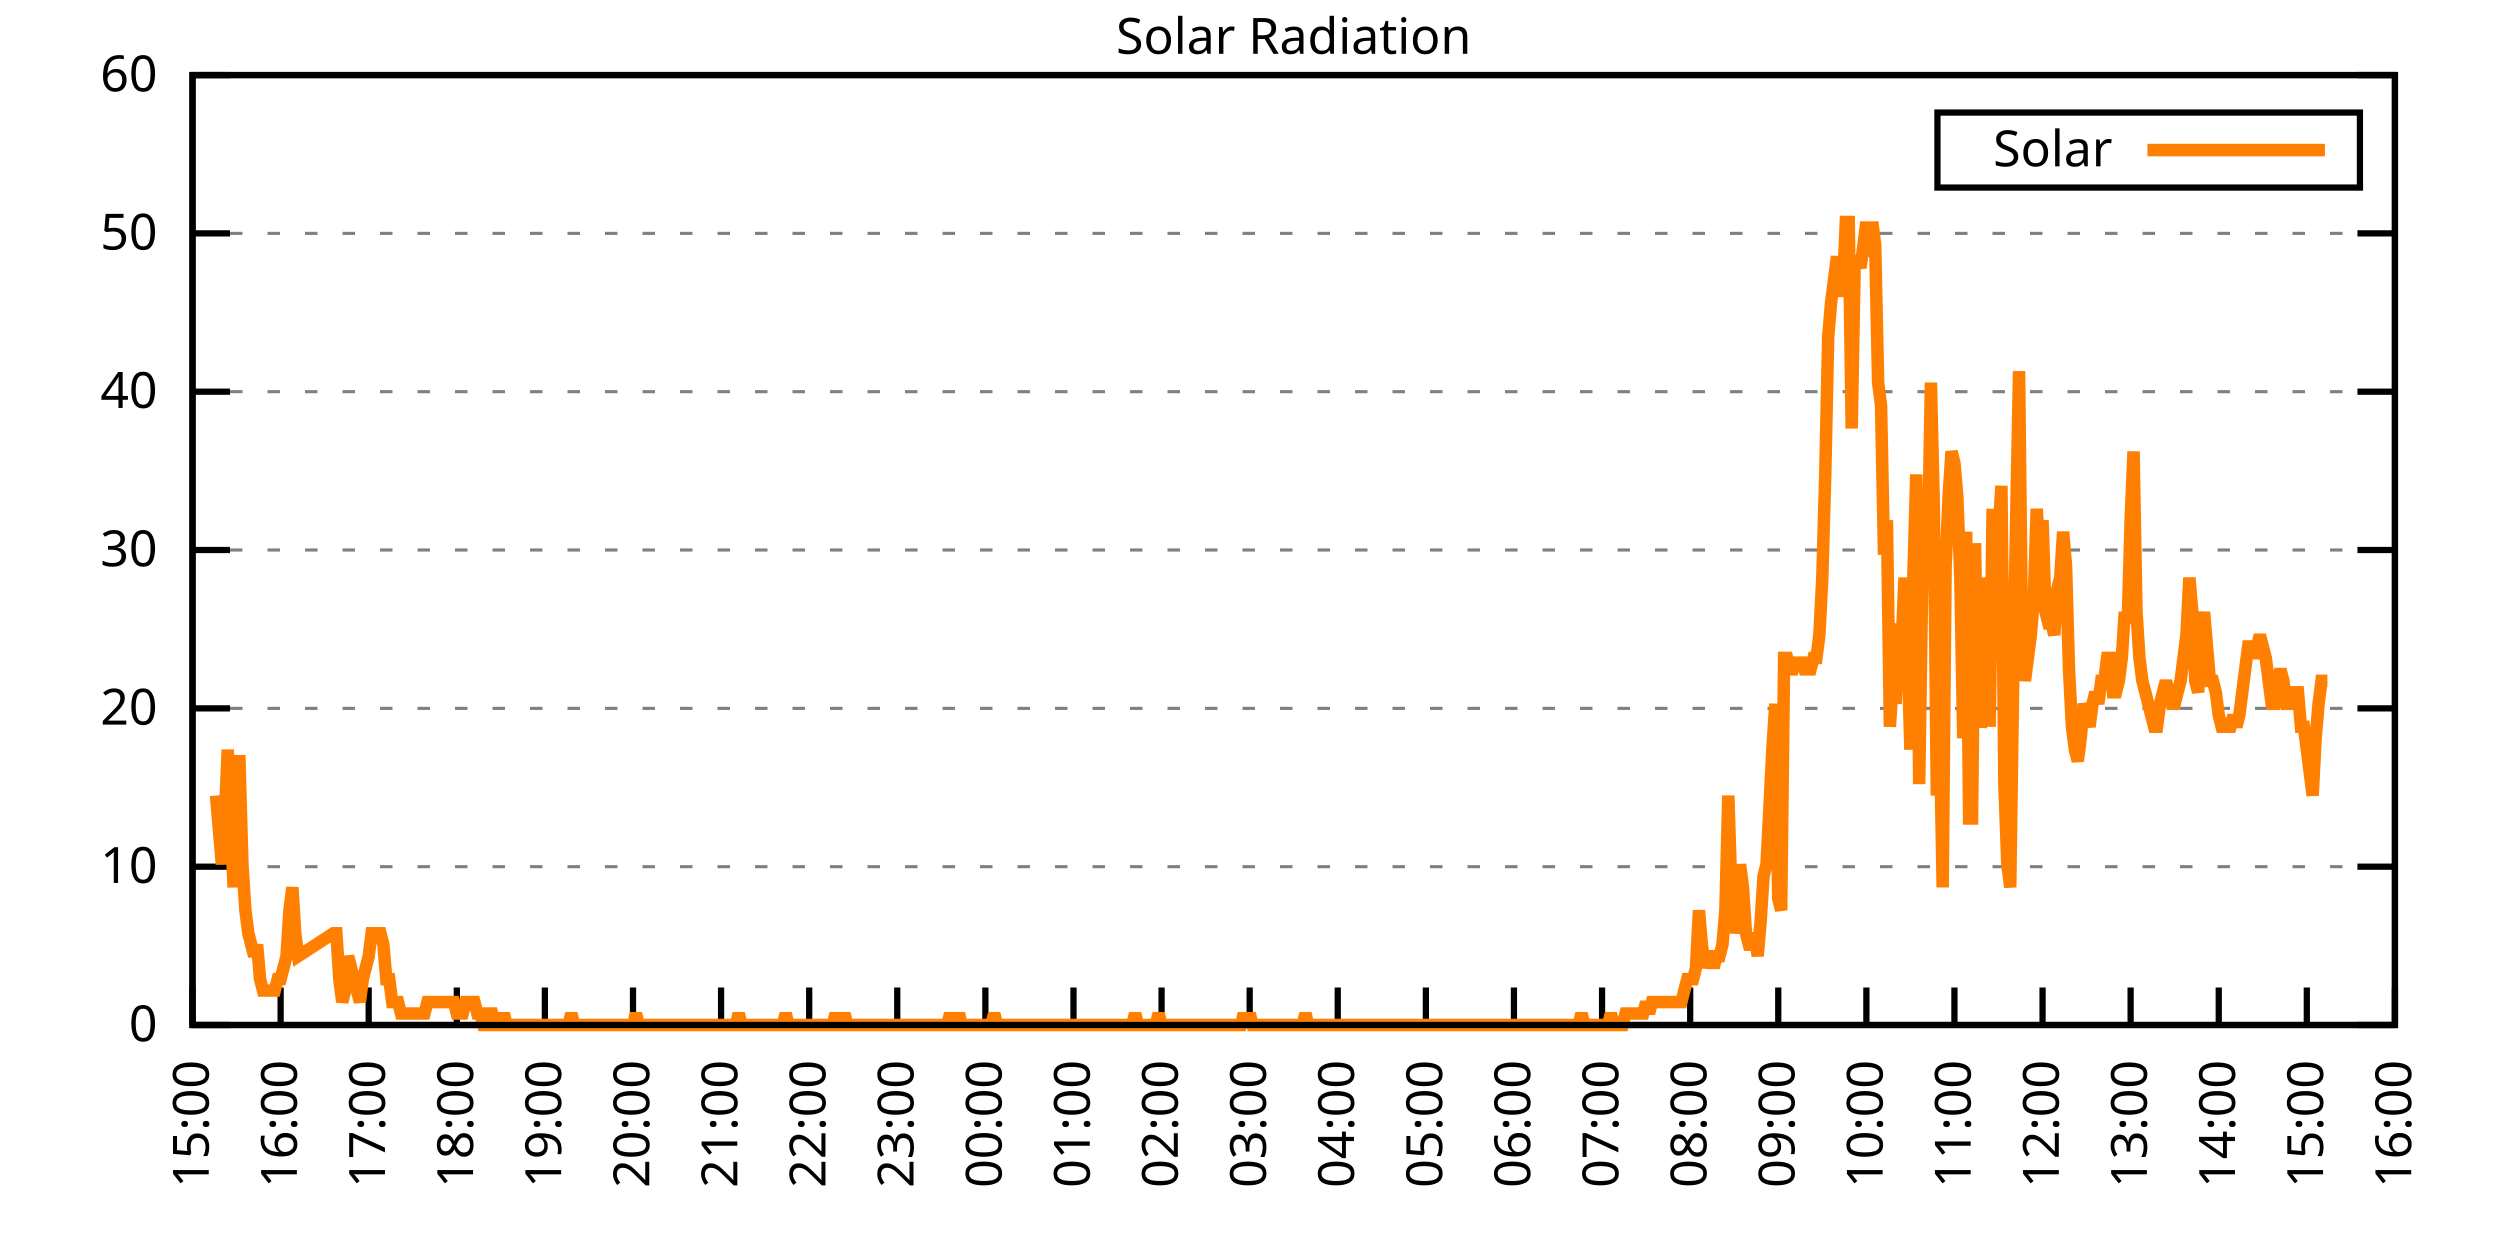
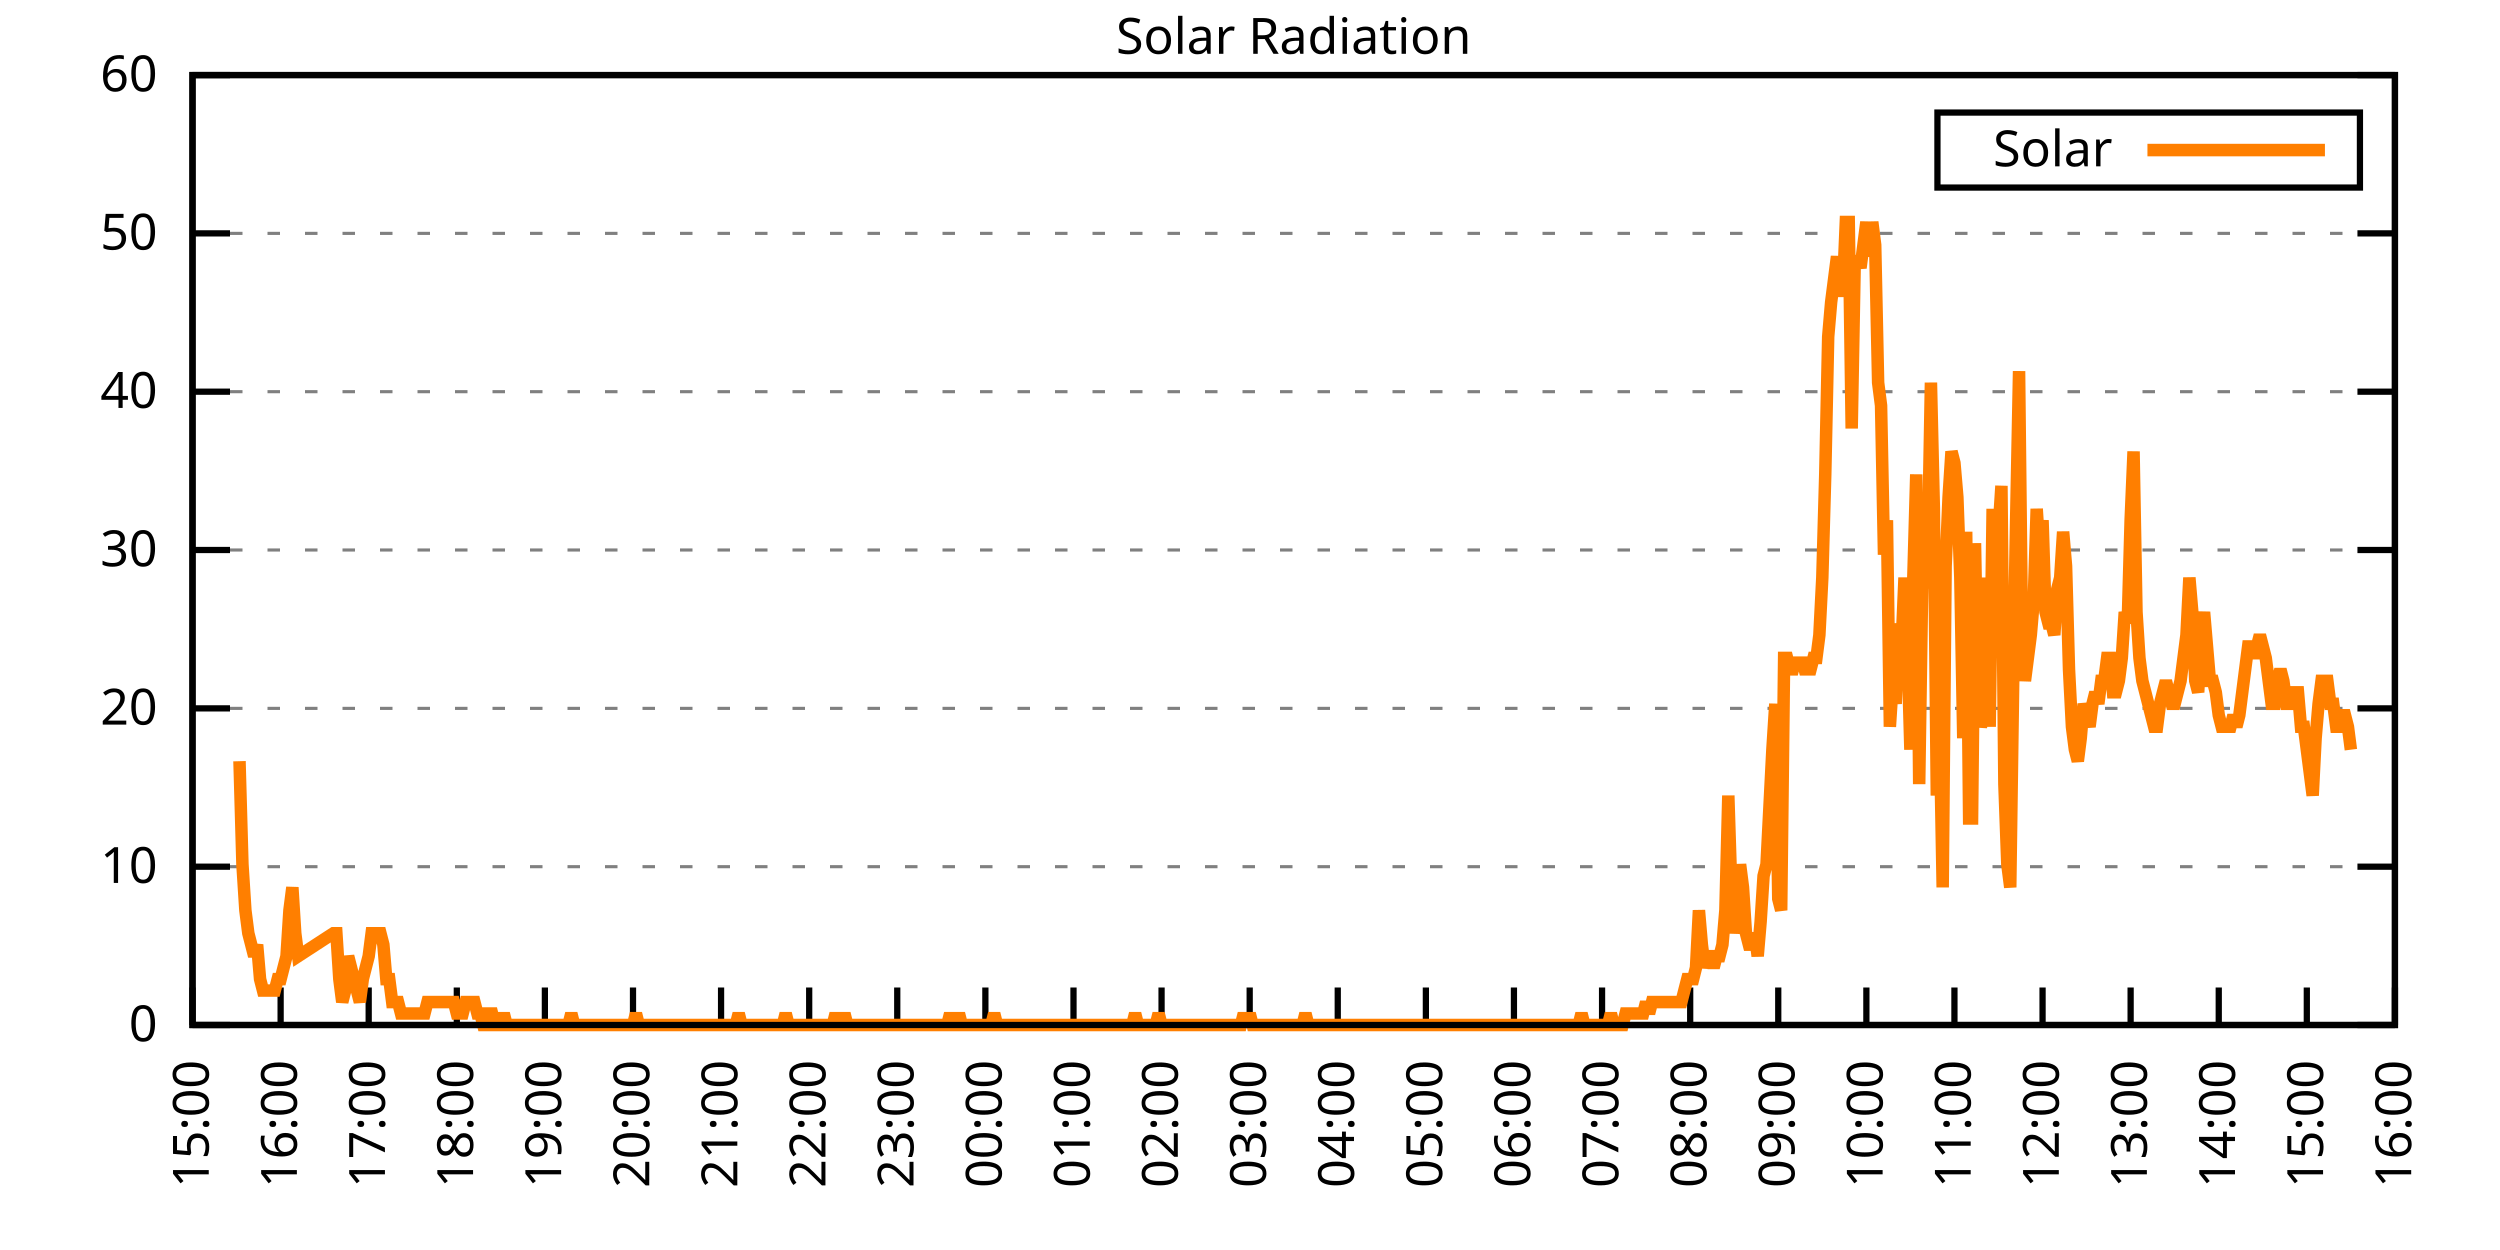
<svg xmlns="http://www.w3.org/2000/svg" xmlns:xlink="http://www.w3.org/1999/xlink" width="400" height="200" viewBox="0 0 400 200">
  <g id="gnuplot_canvas">
    <rect x="0" y="0" width="400" height="200" fill="none" />
    <defs>
      <circle id="gpDot" r="0.5" stroke-width="0.5" stroke="currentColor" />
      <path id="gpPt0" stroke-width="0.333" stroke="currentColor" d="M-1,0 h2 M0,-1 v2" />
      <path id="gpPt1" stroke-width="0.333" stroke="currentColor" d="M-1,-1 L1,1 M1,-1 L-1,1" />
      <path id="gpPt2" stroke-width="0.333" stroke="currentColor" d="M-1,0 L1,0 M0,-1 L0,1 M-1,-1 L1,1 M-1,1 L1,-1" />
      <rect id="gpPt3" stroke-width="0.333" stroke="currentColor" x="-1" y="-1" width="2" height="2" />
      <rect id="gpPt4" stroke-width="0.333" stroke="currentColor" fill="currentColor" x="-1" y="-1" width="2" height="2" />
      <circle id="gpPt5" stroke-width="0.333" stroke="currentColor" cx="0" cy="0" r="1" />
      <use xlink:href="#gpPt5" id="gpPt6" fill="currentColor" stroke="none" />
      <path id="gpPt7" stroke-width="0.333" stroke="currentColor" d="M0,-1.33 L-1.33,0.67 L1.33,0.67 z" />
      <use xlink:href="#gpPt7" id="gpPt8" fill="currentColor" stroke="none" />
      <use xlink:href="#gpPt7" id="gpPt9" stroke="currentColor" transform="rotate(180)" />
      <use xlink:href="#gpPt9" id="gpPt10" fill="currentColor" stroke="none" />
      <use xlink:href="#gpPt3" id="gpPt11" stroke="currentColor" transform="rotate(45)" />
      <use xlink:href="#gpPt11" id="gpPt12" fill="currentColor" stroke="none" />
      <path id="gpPt13" stroke-width="0.333" stroke="currentColor" d="M0,1.330 L1.265,0.411 L0.782,-1.067 L-0.782,-1.076 L-1.265,0.411 z" />
      <use xlink:href="#gpPt13" id="gpPt14" fill="currentColor" stroke="none" />
      <filter id="textbox" filterUnits="objectBoundingBox" x="0" y="0" height="1" width="1">
        <feFlood flood-color="white" flood-opacity="1" result="bgnd" />
        <feComposite in="SourceGraphic" in2="bgnd" operator="atop" />
      </filter>
      <filter id="greybox" filterUnits="objectBoundingBox" x="0" y="0" height="1" width="1">
        <feFlood flood-color="lightgrey" flood-opacity="1" result="grey" />
        <feComposite in="SourceGraphic" in2="grey" operator="atop" />
      </filter>
    </defs>
    <g fill="none" color="white" stroke="currentColor" stroke-width="1.00" stroke-linecap="butt" stroke-linejoin="miter">
</g>
    <g fill="none" color="black" stroke="currentColor" stroke-width="1.00" stroke-linecap="butt" stroke-linejoin="miter">
      <g stroke="none" shape-rendering="crispEdges">
        <polygon fill="rgb(255, 255, 255)" points="30.80,164.00 383.18,164.00 383.18,12.02 30.80,12.02 " />
      </g>
    </g>
    <g fill="none" color="black" stroke="currentColor" stroke-width="1.00" stroke-linecap="butt" stroke-linejoin="miter">
</g>
    <g fill="none" color="black" stroke="black" stroke-width="0.50" stroke-linecap="butt" stroke-linejoin="miter">
</g>
    <g fill="none" color="gray" stroke="currentColor" stroke-width="0.50" stroke-linecap="butt" stroke-linejoin="miter">
      <path stroke="gray" stroke-dasharray="2,4" class="gridline" d="M30.80,164.00 L383.19,164.00  " />
    </g>
    <g fill="none" color="gray" stroke="gray" stroke-width="1.00" stroke-linecap="butt" stroke-linejoin="miter">
</g>
    <g fill="none" color="black" stroke="currentColor" stroke-width="1.00" stroke-linecap="butt" stroke-linejoin="miter">
      <path stroke="black" d="M30.80,164.00 L36.80,164.00 M383.19,164.00 L377.19,164.00  " />
      <g transform="translate(25.20,166.60)" stroke="none" fill="black" font-family="Sans" font-size="8.00" text-anchor="end">
        <text>
          <tspan font-family="Sans"> 0</tspan>
        </text>
      </g>
    </g>
    <g fill="none" color="black" stroke="currentColor" stroke-width="1.00" stroke-linecap="butt" stroke-linejoin="miter">
</g>
    <g fill="none" color="black" stroke="black" stroke-width="0.50" stroke-linecap="butt" stroke-linejoin="miter">
</g>
    <g fill="none" color="gray" stroke="currentColor" stroke-width="0.50" stroke-linecap="butt" stroke-linejoin="miter">
      <path stroke="gray" stroke-dasharray="2,4" class="gridline" d="M30.80,138.67 L383.19,138.67  " />
    </g>
    <g fill="none" color="gray" stroke="gray" stroke-width="1.00" stroke-linecap="butt" stroke-linejoin="miter">
</g>
    <g fill="none" color="black" stroke="currentColor" stroke-width="1.00" stroke-linecap="butt" stroke-linejoin="miter">
      <path stroke="black" d="M30.80,138.67 L36.80,138.67 M383.19,138.67 L377.19,138.67  " />
      <g transform="translate(25.20,141.27)" stroke="none" fill="black" font-family="Sans" font-size="8.00" text-anchor="end">
        <text>
          <tspan font-family="Sans"> 10</tspan>
        </text>
      </g>
    </g>
    <g fill="none" color="black" stroke="currentColor" stroke-width="1.00" stroke-linecap="butt" stroke-linejoin="miter">
</g>
    <g fill="none" color="black" stroke="black" stroke-width="0.50" stroke-linecap="butt" stroke-linejoin="miter">
</g>
    <g fill="none" color="gray" stroke="currentColor" stroke-width="0.50" stroke-linecap="butt" stroke-linejoin="miter">
      <path stroke="gray" stroke-dasharray="2,4" class="gridline" d="M30.80,113.34 L383.19,113.34  " />
    </g>
    <g fill="none" color="gray" stroke="gray" stroke-width="1.00" stroke-linecap="butt" stroke-linejoin="miter">
</g>
    <g fill="none" color="black" stroke="currentColor" stroke-width="1.00" stroke-linecap="butt" stroke-linejoin="miter">
      <path stroke="black" d="M30.80,113.34 L36.80,113.34 M383.19,113.34 L377.19,113.34  " />
      <g transform="translate(25.20,115.94)" stroke="none" fill="black" font-family="Sans" font-size="8.00" text-anchor="end">
        <text>
          <tspan font-family="Sans"> 20</tspan>
        </text>
      </g>
    </g>
    <g fill="none" color="black" stroke="currentColor" stroke-width="1.00" stroke-linecap="butt" stroke-linejoin="miter">
</g>
    <g fill="none" color="black" stroke="black" stroke-width="0.50" stroke-linecap="butt" stroke-linejoin="miter">
</g>
    <g fill="none" color="gray" stroke="currentColor" stroke-width="0.50" stroke-linecap="butt" stroke-linejoin="miter">
      <path stroke="gray" stroke-dasharray="2,4" class="gridline" d="M30.80,88.00 L383.19,88.00  " />
    </g>
    <g fill="none" color="gray" stroke="gray" stroke-width="1.00" stroke-linecap="butt" stroke-linejoin="miter">
</g>
    <g fill="none" color="black" stroke="currentColor" stroke-width="1.00" stroke-linecap="butt" stroke-linejoin="miter">
      <path stroke="black" d="M30.80,88.00 L36.80,88.00 M383.19,88.00 L377.19,88.00  " />
      <g transform="translate(25.20,90.60)" stroke="none" fill="black" font-family="Sans" font-size="8.00" text-anchor="end">
        <text>
          <tspan font-family="Sans"> 30</tspan>
        </text>
      </g>
    </g>
    <g fill="none" color="black" stroke="currentColor" stroke-width="1.00" stroke-linecap="butt" stroke-linejoin="miter">
</g>
    <g fill="none" color="black" stroke="black" stroke-width="0.50" stroke-linecap="butt" stroke-linejoin="miter">
</g>
    <g fill="none" color="gray" stroke="currentColor" stroke-width="0.50" stroke-linecap="butt" stroke-linejoin="miter">
      <path stroke="gray" stroke-dasharray="2,4" class="gridline" d="M30.80,62.67 L383.19,62.67  " />
    </g>
    <g fill="none" color="gray" stroke="gray" stroke-width="1.00" stroke-linecap="butt" stroke-linejoin="miter">
</g>
    <g fill="none" color="black" stroke="currentColor" stroke-width="1.00" stroke-linecap="butt" stroke-linejoin="miter">
      <path stroke="black" d="M30.80,62.67 L36.80,62.67 M383.19,62.67 L377.19,62.67  " />
      <g transform="translate(25.20,65.27)" stroke="none" fill="black" font-family="Sans" font-size="8.00" text-anchor="end">
        <text>
          <tspan font-family="Sans"> 40</tspan>
        </text>
      </g>
    </g>
    <g fill="none" color="black" stroke="currentColor" stroke-width="1.00" stroke-linecap="butt" stroke-linejoin="miter">
</g>
    <g fill="none" color="black" stroke="black" stroke-width="0.50" stroke-linecap="butt" stroke-linejoin="miter">
</g>
    <g fill="none" color="gray" stroke="currentColor" stroke-width="0.50" stroke-linecap="butt" stroke-linejoin="miter">
      <path stroke="gray" stroke-dasharray="2,4" class="gridline" d="M30.80,37.34 L383.19,37.34  " />
    </g>
    <g fill="none" color="gray" stroke="gray" stroke-width="1.00" stroke-linecap="butt" stroke-linejoin="miter">
</g>
    <g fill="none" color="black" stroke="currentColor" stroke-width="1.00" stroke-linecap="butt" stroke-linejoin="miter">
      <path stroke="black" d="M30.80,37.34 L36.80,37.34 M383.19,37.34 L377.19,37.34  " />
      <g transform="translate(25.20,39.94)" stroke="none" fill="black" font-family="Sans" font-size="8.00" text-anchor="end">
        <text>
          <tspan font-family="Sans"> 50</tspan>
        </text>
      </g>
    </g>
    <g fill="none" color="black" stroke="currentColor" stroke-width="1.00" stroke-linecap="butt" stroke-linejoin="miter">
</g>
    <g fill="none" color="black" stroke="black" stroke-width="0.50" stroke-linecap="butt" stroke-linejoin="miter">
</g>
    <g fill="none" color="gray" stroke="currentColor" stroke-width="0.50" stroke-linecap="butt" stroke-linejoin="miter">
      <path stroke="gray" stroke-dasharray="2,4" class="gridline" d="M30.80,12.01 L383.19,12.01  " />
    </g>
    <g fill="none" color="gray" stroke="gray" stroke-width="1.00" stroke-linecap="butt" stroke-linejoin="miter">
</g>
    <g fill="none" color="black" stroke="currentColor" stroke-width="1.00" stroke-linecap="butt" stroke-linejoin="miter">
      <path stroke="black" d="M30.80,12.01 L36.80,12.01 M383.19,12.01 L377.19,12.01  " />
      <g transform="translate(25.20,14.61)" stroke="none" fill="black" font-family="Sans" font-size="8.00" text-anchor="end">
        <text>
          <tspan font-family="Sans"> 60</tspan>
        </text>
      </g>
    </g>
    <g fill="none" color="black" stroke="currentColor" stroke-width="1.00" stroke-linecap="butt" stroke-linejoin="miter">
      <path stroke="black" d="M30.80,164.00 L30.80,158.00  " />
      <g transform="translate(33.40,169.60) rotate(270.00)" stroke="none" fill="black" font-family="Sans" font-size="8.00" text-anchor="end">
        <text>
          <tspan font-family="Sans">15:00</tspan>
        </text>
      </g>
    </g>
    <g fill="none" color="black" stroke="currentColor" stroke-width="1.00" stroke-linecap="butt" stroke-linejoin="miter">
      <path stroke="black" d="M44.90,164.00 L44.90,158.00  " />
      <g transform="translate(47.50,169.60) rotate(270.00)" stroke="none" fill="black" font-family="Sans" font-size="8.00" text-anchor="end">
        <text>
          <tspan font-family="Sans">16:00</tspan>
        </text>
      </g>
    </g>
    <g fill="none" color="black" stroke="currentColor" stroke-width="1.00" stroke-linecap="butt" stroke-linejoin="miter">
      <path stroke="black" d="M58.99,164.00 L58.99,158.00  " />
      <g transform="translate(61.59,169.60) rotate(270.00)" stroke="none" fill="black" font-family="Sans" font-size="8.00" text-anchor="end">
        <text>
          <tspan font-family="Sans">17:00</tspan>
        </text>
      </g>
    </g>
    <g fill="none" color="black" stroke="currentColor" stroke-width="1.00" stroke-linecap="butt" stroke-linejoin="miter">
      <path stroke="black" d="M73.09,164.00 L73.09,158.00  " />
      <g transform="translate(75.69,169.60) rotate(270.00)" stroke="none" fill="black" font-family="Sans" font-size="8.00" text-anchor="end">
        <text>
          <tspan font-family="Sans">18:00</tspan>
        </text>
      </g>
    </g>
    <g fill="none" color="black" stroke="currentColor" stroke-width="1.00" stroke-linecap="butt" stroke-linejoin="miter">
      <path stroke="black" d="M87.18,164.00 L87.18,158.00  " />
      <g transform="translate(89.78,169.60) rotate(270.00)" stroke="none" fill="black" font-family="Sans" font-size="8.00" text-anchor="end">
        <text>
          <tspan font-family="Sans">19:00</tspan>
        </text>
      </g>
    </g>
    <g fill="none" color="black" stroke="currentColor" stroke-width="1.00" stroke-linecap="butt" stroke-linejoin="miter">
      <path stroke="black" d="M101.28,164.00 L101.28,158.00  " />
      <g transform="translate(103.88,169.60) rotate(270.00)" stroke="none" fill="black" font-family="Sans" font-size="8.00" text-anchor="end">
        <text>
          <tspan font-family="Sans">20:00</tspan>
        </text>
      </g>
    </g>
    <g fill="none" color="black" stroke="currentColor" stroke-width="1.00" stroke-linecap="butt" stroke-linejoin="miter">
      <path stroke="black" d="M115.37,164.00 L115.37,158.00  " />
      <g transform="translate(117.97,169.60) rotate(270.00)" stroke="none" fill="black" font-family="Sans" font-size="8.00" text-anchor="end">
        <text>
          <tspan font-family="Sans">21:00</tspan>
        </text>
      </g>
    </g>
    <g fill="none" color="black" stroke="currentColor" stroke-width="1.00" stroke-linecap="butt" stroke-linejoin="miter">
      <path stroke="black" d="M129.47,164.00 L129.47,158.00  " />
      <g transform="translate(132.07,169.60) rotate(270.00)" stroke="none" fill="black" font-family="Sans" font-size="8.00" text-anchor="end">
        <text>
          <tspan font-family="Sans">22:00</tspan>
        </text>
      </g>
    </g>
    <g fill="none" color="black" stroke="currentColor" stroke-width="1.00" stroke-linecap="butt" stroke-linejoin="miter">
      <path stroke="black" d="M143.56,164.00 L143.56,158.00  " />
      <g transform="translate(146.16,169.60) rotate(270.00)" stroke="none" fill="black" font-family="Sans" font-size="8.00" text-anchor="end">
        <text>
          <tspan font-family="Sans">23:00</tspan>
        </text>
      </g>
    </g>
    <g fill="none" color="black" stroke="currentColor" stroke-width="1.00" stroke-linecap="butt" stroke-linejoin="miter">
      <path stroke="black" d="M157.66,164.00 L157.66,158.00  " />
      <g transform="translate(160.26,169.60) rotate(270.00)" stroke="none" fill="black" font-family="Sans" font-size="8.00" text-anchor="end">
        <text>
          <tspan font-family="Sans">00:00</tspan>
        </text>
      </g>
    </g>
    <g fill="none" color="black" stroke="currentColor" stroke-width="1.00" stroke-linecap="butt" stroke-linejoin="miter">
      <path stroke="black" d="M171.76,164.00 L171.76,158.00  " />
      <g transform="translate(174.36,169.60) rotate(270.00)" stroke="none" fill="black" font-family="Sans" font-size="8.00" text-anchor="end">
        <text>
          <tspan font-family="Sans">01:00</tspan>
        </text>
      </g>
    </g>
    <g fill="none" color="black" stroke="currentColor" stroke-width="1.00" stroke-linecap="butt" stroke-linejoin="miter">
      <path stroke="black" d="M185.85,164.00 L185.85,158.00  " />
      <g transform="translate(188.45,169.60) rotate(270.00)" stroke="none" fill="black" font-family="Sans" font-size="8.00" text-anchor="end">
        <text>
          <tspan font-family="Sans">02:00</tspan>
        </text>
      </g>
    </g>
    <g fill="none" color="black" stroke="currentColor" stroke-width="1.00" stroke-linecap="butt" stroke-linejoin="miter">
      <path stroke="black" d="M199.95,164.00 L199.95,158.00  " />
      <g transform="translate(202.55,169.60) rotate(270.00)" stroke="none" fill="black" font-family="Sans" font-size="8.00" text-anchor="end">
        <text>
          <tspan font-family="Sans">03:00</tspan>
        </text>
      </g>
    </g>
    <g fill="none" color="black" stroke="currentColor" stroke-width="1.00" stroke-linecap="butt" stroke-linejoin="miter">
      <path stroke="black" d="M214.04,164.00 L214.04,158.00  " />
      <g transform="translate(216.64,169.60) rotate(270.00)" stroke="none" fill="black" font-family="Sans" font-size="8.00" text-anchor="end">
        <text>
          <tspan font-family="Sans">04:00</tspan>
        </text>
      </g>
    </g>
    <g fill="none" color="black" stroke="currentColor" stroke-width="1.00" stroke-linecap="butt" stroke-linejoin="miter">
      <path stroke="black" d="M228.14,164.00 L228.14,158.00  " />
      <g transform="translate(230.74,169.60) rotate(270.00)" stroke="none" fill="black" font-family="Sans" font-size="8.00" text-anchor="end">
        <text>
          <tspan font-family="Sans">05:00</tspan>
        </text>
      </g>
    </g>
    <g fill="none" color="black" stroke="currentColor" stroke-width="1.00" stroke-linecap="butt" stroke-linejoin="miter">
      <path stroke="black" d="M242.23,164.00 L242.23,158.00  " />
      <g transform="translate(244.83,169.60) rotate(270.00)" stroke="none" fill="black" font-family="Sans" font-size="8.00" text-anchor="end">
        <text>
          <tspan font-family="Sans">06:00</tspan>
        </text>
      </g>
    </g>
    <g fill="none" color="black" stroke="currentColor" stroke-width="1.00" stroke-linecap="butt" stroke-linejoin="miter">
      <path stroke="black" d="M256.33,164.00 L256.33,158.00  " />
      <g transform="translate(258.93,169.60) rotate(270.00)" stroke="none" fill="black" font-family="Sans" font-size="8.00" text-anchor="end">
        <text>
          <tspan font-family="Sans">07:00</tspan>
        </text>
      </g>
    </g>
    <g fill="none" color="black" stroke="currentColor" stroke-width="1.00" stroke-linecap="butt" stroke-linejoin="miter">
      <path stroke="black" d="M270.43,164.00 L270.43,158.00  " />
      <g transform="translate(273.03,169.60) rotate(270.00)" stroke="none" fill="black" font-family="Sans" font-size="8.00" text-anchor="end">
        <text>
          <tspan font-family="Sans">08:00</tspan>
        </text>
      </g>
    </g>
    <g fill="none" color="black" stroke="currentColor" stroke-width="1.00" stroke-linecap="butt" stroke-linejoin="miter">
      <path stroke="black" d="M284.52,164.00 L284.52,158.00  " />
      <g transform="translate(287.12,169.60) rotate(270.00)" stroke="none" fill="black" font-family="Sans" font-size="8.00" text-anchor="end">
        <text>
          <tspan font-family="Sans">09:00</tspan>
        </text>
      </g>
    </g>
    <g fill="none" color="black" stroke="currentColor" stroke-width="1.00" stroke-linecap="butt" stroke-linejoin="miter">
      <path stroke="black" d="M298.62,164.00 L298.62,158.00  " />
      <g transform="translate(301.22,169.60) rotate(270.00)" stroke="none" fill="black" font-family="Sans" font-size="8.00" text-anchor="end">
        <text>
          <tspan font-family="Sans">10:00</tspan>
        </text>
      </g>
    </g>
    <g fill="none" color="black" stroke="currentColor" stroke-width="1.00" stroke-linecap="butt" stroke-linejoin="miter">
      <path stroke="black" d="M312.71,164.00 L312.71,158.00  " />
      <g transform="translate(315.31,169.60) rotate(270.00)" stroke="none" fill="black" font-family="Sans" font-size="8.00" text-anchor="end">
        <text>
          <tspan font-family="Sans">11:00</tspan>
        </text>
      </g>
    </g>
    <g fill="none" color="black" stroke="currentColor" stroke-width="1.00" stroke-linecap="butt" stroke-linejoin="miter">
      <path stroke="black" d="M326.81,164.00 L326.81,158.00  " />
      <g transform="translate(329.41,169.60) rotate(270.00)" stroke="none" fill="black" font-family="Sans" font-size="8.00" text-anchor="end">
        <text>
          <tspan font-family="Sans">12:00</tspan>
        </text>
      </g>
    </g>
    <g fill="none" color="black" stroke="currentColor" stroke-width="1.00" stroke-linecap="butt" stroke-linejoin="miter">
      <path stroke="black" d="M340.90,164.00 L340.90,158.00  " />
      <g transform="translate(343.50,169.60) rotate(270.00)" stroke="none" fill="black" font-family="Sans" font-size="8.00" text-anchor="end">
        <text>
          <tspan font-family="Sans">13:00</tspan>
        </text>
      </g>
    </g>
    <g fill="none" color="black" stroke="currentColor" stroke-width="1.00" stroke-linecap="butt" stroke-linejoin="miter">
      <path stroke="black" d="M355.00,164.00 L355.00,158.00  " />
      <g transform="translate(357.60,169.60) rotate(270.00)" stroke="none" fill="black" font-family="Sans" font-size="8.00" text-anchor="end">
        <text>
          <tspan font-family="Sans">14:00</tspan>
        </text>
      </g>
    </g>
    <g fill="none" color="black" stroke="currentColor" stroke-width="1.00" stroke-linecap="butt" stroke-linejoin="miter">
      <path stroke="black" d="M369.09,164.00 L369.09,158.00  " />
      <g transform="translate(371.69,169.60) rotate(270.00)" stroke="none" fill="black" font-family="Sans" font-size="8.00" text-anchor="end">
        <text>
          <tspan font-family="Sans">15:00</tspan>
        </text>
      </g>
    </g>
    <g fill="none" color="black" stroke="currentColor" stroke-width="1.00" stroke-linecap="butt" stroke-linejoin="miter">
      <path stroke="black" d="M383.19,164.00 L383.19,158.00  " />
      <g transform="translate(385.79,169.60) rotate(270.00)" stroke="none" fill="black" font-family="Sans" font-size="8.00" text-anchor="end">
        <text>
          <tspan font-family="Sans">16:00</tspan>
        </text>
      </g>
    </g>
    <g fill="none" color="black" stroke="currentColor" stroke-width="1.00" stroke-linecap="butt" stroke-linejoin="miter">
</g>
    <g fill="none" color="black" stroke="currentColor" stroke-width="1.00" stroke-linecap="butt" stroke-linejoin="miter">
      <path stroke="black" d="M30.80,12.01 L30.80,164.00 L383.19,164.00 L383.19,12.01 L30.80,12.01 Z  " />
    </g>
    <g fill="none" color="black" stroke="currentColor" stroke-width="1.00" stroke-linecap="butt" stroke-linejoin="miter">
</g>
    <g fill="none" color="black" stroke="currentColor" stroke-width="1.00" stroke-linecap="butt" stroke-linejoin="miter">
      <path stroke="black" d="M309.99,30.01 L309.99,18.01 L377.59,18.01 L377.59,30.01 L309.99,30.01 Z  " />
    </g>
    <g id="Solar_Radiation_plot_1">
      <g fill="none" color="white" stroke="black" stroke-width="2.00" stroke-linecap="butt" stroke-linejoin="miter">
</g>
      <g fill="none" color="black" stroke="currentColor" stroke-width="2.00" stroke-linecap="butt" stroke-linejoin="miter">
        <g transform="translate(337.99,26.61)" stroke="none" fill="black" font-family="Sans" font-size="8.00" text-anchor="end">
          <text>
            <tspan font-family="Sans">Solar</tspan>
          </text>
        </g>
      </g>
      <g fill="none" color="black" stroke="currentColor" stroke-width="2.00" stroke-linecap="butt" stroke-linejoin="miter">
-         <path stroke="rgb(255, 127,   0)" d="M343.59,24.01 L371.99,24.01 M34.56,127.29 L35.03,132.80 L35.50,138.30 L35.97,130.96 L36.44,119.95 L36.91,130.96   L37.38,141.98 L37.85,121.79 L38.32,121.79 L38.79,138.30 L39.26,145.65 L39.73,149.32 L40.20,151.15 L40.67,152.99   L41.14,151.15 L41.61,156.66 L42.08,158.49 L42.55,158.49 L43.02,158.49 L43.49,158.49 L43.96,158.49 L44.43,156.66   L44.90,156.66 L45.37,154.82 L45.84,152.99 L46.31,145.65 L46.78,141.98 L47.24,149.32 L47.71,152.99 L53.35,149.32   L53.82,149.32 L54.29,156.66 L54.76,160.33 L55.23,158.49 L55.70,152.99 L56.17,154.82 L56.64,156.66 L57.11,158.49   L57.58,160.33 L58.05,156.66 L58.52,154.82 L58.99,152.99 L59.46,149.32 L59.93,149.32 L60.40,149.32 L60.87,149.32   L61.34,151.15 L61.81,156.66 L62.28,156.66 L62.75,160.33 L63.22,160.33 L63.69,160.33 L64.16,162.16 L64.63,162.16   L65.10,162.16 L65.57,162.16 L66.04,162.16 L66.51,162.16 L66.98,162.16 L67.45,162.16 L67.92,162.16 L68.39,160.33   L68.86,160.33 L69.33,160.33 L69.80,160.33 L70.27,160.33 L70.74,160.33 L71.21,160.33 L71.68,160.33 L72.15,160.33   L72.62,160.33 L73.09,162.16 L73.56,162.16 L74.03,162.16 L74.50,160.33 L74.97,160.33 L75.44,160.33 L75.91,160.33   L76.38,162.16 L76.85,162.16 L77.32,164.00 L77.79,164.00 L78.26,162.16 L78.73,162.16 L79.19,164.00 L79.66,164.00   L80.13,164.00 L80.60,162.16 L81.07,164.00 L81.54,164.00 L82.01,164.00 L82.48,164.00 L82.95,164.00 L83.42,164.00   L83.89,164.00 L84.36,164.00 L84.83,164.00 L85.30,164.00 L85.77,164.00 L86.24,164.00 L86.71,164.00 L87.18,164.00   L87.65,164.00 L88.12,164.00 L88.59,164.00 L89.06,164.00 L89.53,164.00 L90.00,164.00 L90.47,164.00 L90.94,164.00   L91.41,162.16 L91.88,164.00 L92.35,164.00 L92.82,164.00 L93.29,164.00 L93.76,164.00 L94.23,164.00 L94.70,164.00   L95.17,164.00 L95.64,164.00 L96.11,164.00 L96.58,164.00 L97.05,164.00 L97.52,164.00 L97.99,164.00 L98.46,164.00   L98.93,164.00 L99.40,164.00 L99.87,164.00 L100.34,164.00 L100.81,164.00 L101.28,164.00 L101.75,162.16 L102.22,164.00   L102.69,164.00 L103.16,164.00 L103.63,164.00 L104.10,164.00 L104.57,164.00 L105.04,164.00 L105.51,164.00 L105.98,164.00   L106.45,164.00 L106.92,164.00 L107.39,164.00 L107.86,164.00 L108.33,164.00 L108.80,164.00 L109.27,164.00 L109.74,164.00   L110.21,164.00 L110.68,164.00 L111.14,164.00 L111.61,164.00 L112.08,164.00 L112.55,164.00 L113.02,164.00 L113.49,164.00   L113.96,164.00 L114.43,164.00 L114.90,164.00 L115.37,164.00 L115.84,164.00 L116.31,164.00 L116.78,164.00 L117.25,164.00   L117.72,164.00 L118.19,162.16 L118.66,164.00 L119.13,164.00 L119.60,164.00 L120.07,164.00 L120.54,164.00 L121.01,164.00   L121.48,164.00 L121.95,164.00 L122.42,164.00 L122.89,164.00 L123.36,164.00 L123.83,164.00 L124.30,164.00 L124.77,164.00   L125.24,164.00 L125.71,162.16 L126.18,164.00 L126.65,164.00 L127.12,164.00 L127.59,164.00 L128.06,164.00 L128.53,164.00   L129.00,164.00 L129.47,164.00 L129.94,164.00 L130.41,164.00 L130.88,164.00 L131.35,164.00 L131.82,164.00 L132.29,164.00   L132.76,164.00 L133.23,164.00 L133.70,162.16 L134.17,164.00 L134.64,164.00 L135.11,162.16 L135.58,164.00 L136.05,164.00   L136.52,164.00 L136.99,164.00 L137.46,164.00 L137.93,164.00 L138.40,164.00 L138.87,164.00 L139.34,164.00 L139.81,164.00   L140.28,164.00 L140.75,164.00 L141.22,164.00 L141.69,164.00 L142.16,164.00 L142.63,164.00 L143.09,164.00 L143.56,164.00   L144.03,164.00 L144.50,164.00 L144.97,164.00 L145.44,164.00 L145.91,164.00 L146.38,164.00 L146.85,164.00 L147.32,164.00   L147.79,164.00 L148.26,164.00 L148.73,164.00 L149.20,164.00 L149.67,164.00 L150.14,164.00 L150.61,164.00 L151.08,164.00   L151.55,164.00 L152.02,162.16 L152.49,164.00 L152.96,164.00 L153.43,162.16 L153.90,164.00 L154.37,164.00 L154.84,164.00   L155.31,164.00 L155.78,164.00 L156.25,164.00 L156.72,164.00 L157.19,164.00 L157.66,164.00 L158.13,164.00 L158.60,164.00   L159.07,162.16 L159.54,164.00 L160.01,164.00 L160.48,164.00 L160.95,164.00 L161.42,164.00 L161.89,164.00 L162.36,164.00   L162.83,164.00 L163.30,164.00 L163.77,164.00 L164.24,164.00 L164.71,164.00 L165.18,164.00 L165.65,164.00 L166.12,164.00   L166.59,164.00 L167.06,164.00 L167.53,164.00 L168.00,164.00 L168.47,164.00 L168.94,164.00 L169.41,164.00 L169.88,164.00   L170.35,164.00 L170.82,164.00 L171.29,164.00 L171.76,164.00 L172.23,164.00 L172.70,164.00 L173.17,164.00 L173.64,164.00   L174.11,164.00 L174.58,164.00 L175.04,164.00 L175.51,164.00 L175.98,164.00 L176.45,164.00 L176.92,164.00 L177.39,164.00   L177.86,164.00 L178.33,164.00 L178.80,164.00 L179.27,164.00 L179.74,164.00 L180.21,164.00 L180.68,164.00 L181.15,164.00   L181.62,162.16 L182.09,164.00 L182.56,164.00 L183.03,164.00 L183.50,164.00 L183.97,164.00 L184.44,164.00 L184.91,164.00   L185.38,162.16 L185.85,164.00 L186.32,164.00 L186.79,164.00 L187.26,164.00 L187.73,164.00 L188.20,164.00 L188.67,164.00   L189.14,164.00 L189.61,164.00 L190.08,164.00 L190.55,164.00 L191.02,164.00 L191.49,164.00 L191.96,164.00 L192.43,164.00   L192.90,164.00 L193.37,164.00 L193.84,164.00 L194.31,164.00 L194.78,164.00 L195.25,164.00 L195.72,164.00 L196.19,164.00   L196.66,164.00 L197.13,164.00 L197.60,164.00 L198.07,164.00 L198.54,164.00 L199.01,162.16 L199.48,164.00 L199.95,162.16   L200.42,164.00 L200.89,164.00 L201.36,164.00 L201.83,164.00 L202.30,164.00 L202.77,164.00 L203.24,164.00 L203.71,164.00   L204.18,164.00 L204.65,164.00 L205.12,164.00 L205.59,164.00 L206.06,164.00 L206.53,164.00 L207.00,164.00 L207.46,164.00   L207.93,164.00 L208.40,164.00 L208.87,162.16 L209.34,164.00 L209.81,164.00 L210.28,164.00 L210.75,164.00 L211.22,164.00   L211.69,164.00 L212.16,164.00 L212.63,164.00 L213.10,164.00 L213.57,164.00 L214.04,164.00 L214.51,164.00 L214.98,164.00   L215.45,164.00 L215.92,164.00 L216.39,164.00 L216.86,164.00 L217.33,164.00 L217.80,164.00 L218.27,164.00 L218.74,164.00   L219.21,164.00 L219.68,164.00 L220.15,164.00 L220.62,164.00 L221.09,164.00 L221.56,164.00 L222.03,164.00 L222.50,164.00   L222.97,164.00 L223.44,164.00 L223.91,164.00 L224.38,164.00 L224.85,164.00 L225.32,164.00 L225.79,164.00 L226.26,164.00   L226.73,164.00 L227.20,164.00 L227.67,164.00 L228.14,164.00 L228.61,164.00 L229.08,164.00 L229.55,164.00 L230.02,164.00   L230.49,164.00 L230.96,164.00 L231.43,164.00 L231.90,164.00 L232.37,164.00 L232.84,164.00 L233.31,164.00 L233.78,164.00   L234.25,164.00 L234.72,164.00 L235.19,164.00 L235.66,164.00 L236.13,164.00 L236.60,164.00 L237.07,164.00 L237.54,164.00   L238.01,164.00 L238.48,164.00 L238.95,164.00 L239.41,164.00 L239.88,164.00 L240.35,164.00 L240.82,164.00 L241.29,164.00   L241.76,164.00 L242.23,164.00 L242.70,164.00 L243.17,164.00 L243.64,164.00 L244.11,164.00 L244.58,164.00 L245.05,164.00   L245.52,164.00 L245.99,164.00 L246.46,164.00 L246.93,164.00 L247.40,164.00 L247.87,164.00 L248.34,164.00 L248.81,164.00   L249.28,164.00 L249.75,164.00 L250.22,164.00 L250.69,164.00 L251.16,164.00 L251.63,164.00 L252.10,164.00 L252.57,164.00   L253.04,162.16 L253.51,164.00 L253.98,164.00 L254.45,164.00 L254.92,164.00 L255.39,164.00 L255.86,164.00 L256.33,164.00   L256.80,164.00 L257.27,164.00 L257.74,162.16 L258.21,164.00 L258.68,164.00 L259.15,164.00 L259.62,164.00 L260.09,162.16   L260.56,162.16 L261.03,162.16 L261.50,162.16 L261.97,162.16 L262.44,162.16 L262.91,162.16 L263.38,160.33 L263.85,162.16   L264.32,160.33 L264.79,160.33 L265.26,160.33 L265.73,160.33 L266.20,160.33 L266.67,160.33 L267.14,160.33 L267.61,160.33   L268.08,160.33 L268.55,160.33 L269.02,160.33 L269.49,158.49 L269.96,156.66 L270.43,156.66 L270.90,156.66 L271.36,154.82   L271.83,145.65 L272.30,151.15 L272.77,154.82 L273.24,152.99 L273.71,152.99 L274.18,154.82 L274.65,152.99 L275.12,152.99   L275.59,151.15 L276.06,145.65 L276.53,127.29 L277.00,141.98 L277.47,149.32 L277.94,145.65 L278.41,138.30 L278.88,141.98   L279.35,149.32 L279.82,151.15 L280.29,151.15 L280.76,149.32 L281.23,152.99 L281.70,147.48 L282.17,140.14 L282.64,138.30   L283.11,129.13 L283.58,119.95 L284.05,112.61 L284.52,143.81 L284.99,145.65 L285.46,105.27 L285.93,105.27 L286.40,107.10   L286.87,107.10 L287.34,105.27 L287.81,107.10 L288.28,105.27 L288.75,107.10 L289.22,107.10 L289.69,107.10 L290.16,105.27   L290.63,105.27 L291.10,101.60 L291.57,92.42 L292.04,75.90 L292.51,53.88 L292.98,48.37 L293.45,44.70 L293.92,41.03   L294.39,46.54 L294.86,46.54 L295.33,35.52 L295.80,35.52 L296.27,68.56 L296.74,42.87 L297.21,41.03 L297.68,42.87   L298.15,39.19 L298.62,35.52 L299.09,41.03 L299.56,35.52 L300.03,39.19 L300.50,61.22 L300.97,64.89 L301.44,88.75   L301.91,83.24 L302.38,116.28 L302.85,108.94 L303.31,112.61 L303.78,99.76 L304.25,103.43 L304.72,92.42 L305.19,103.43   L305.66,119.95 L306.13,92.42 L306.60,75.90 L307.07,125.46 L307.54,94.26 L308.01,86.91 L308.48,86.91 L308.95,61.22   L309.42,81.41 L309.89,127.29 L310.36,116.28 L310.83,141.98 L311.30,90.59 L311.77,79.57 L312.24,72.23 L312.71,74.07   L313.18,79.57 L313.65,92.42 L314.12,118.12 L314.59,85.08 L315.06,130.96 L315.53,130.96 L316.00,86.91 L316.47,112.61   L316.94,116.28 L317.41,114.44 L317.88,92.42 L318.35,116.28 L318.82,81.41 L319.29,105.27 L319.76,85.08 L320.23,77.74   L320.70,125.46 L321.17,138.30 L321.64,141.98 L322.11,108.94 L322.58,83.24 L323.05,59.38 L323.52,101.60 L323.99,108.94   L324.46,105.27 L324.93,101.60 L325.40,96.09 L325.87,81.41 L326.34,88.75 L326.81,83.24 L327.28,97.93 L327.75,99.76   L328.22,99.76 L328.69,101.60 L329.16,94.26 L329.63,92.42 L330.10,85.08 L330.57,90.59 L331.04,107.10 L331.51,116.28   L331.98,119.95 L332.45,121.79 L332.92,118.12 L333.39,112.61 L333.86,114.44 L334.33,116.28 L334.80,112.61 L335.26,110.77   L335.73,112.61 L336.20,108.94 L336.67,108.94 L337.14,105.27 L337.61,105.27 L338.08,110.77 L338.55,110.77 L339.02,108.94   L339.49,105.27 L339.96,97.93 L340.43,99.76 L340.90,83.24 L341.37,72.23 L341.84,97.93 L342.31,105.27 L342.78,108.94   L343.25,110.77 L343.72,112.61 L344.19,114.44 L344.66,116.28 L345.13,116.28 L345.60,112.61 L346.07,110.77 L346.54,108.94   L347.01,110.77 L347.48,112.61 L347.95,112.61 L348.42,110.77 L348.89,108.94 L349.36,105.27 L349.83,101.60 L350.30,92.42   L350.77,97.93 L351.24,108.94 L351.71,110.77 L352.18,101.60 L352.65,97.93 L353.12,103.43 L353.59,108.94 L354.06,108.94   L354.53,110.77 L355.00,114.44 L355.47,116.28 L355.94,116.28 L356.41,116.28 L356.88,116.28 L357.35,114.44 L357.82,116.28   L358.29,114.44 L358.76,110.77 L359.23,107.10 L359.70,103.43 L360.17,103.43 L360.64,105.27 L361.11,103.43 L361.58,101.60   L362.05,103.43 L362.52,105.27 L362.99,108.94 L363.46,112.61 L363.93,112.61 L364.40,108.94 L364.87,107.10 L365.34,108.94   L365.81,112.61 L366.28,112.61 L366.75,110.77 L367.21,110.77 L367.68,110.77 L368.15,116.28 L368.62,116.28 L369.09,119.95   L369.56,123.62 L370.03,127.29 L370.50,118.12 L370.97,112.61 L371.44,108.94 L371.91,108.94 L372.38,108.94  " />
+         <path stroke="rgb(255, 127,   0)" d="M343.59,24.01 L371.99,24.01 M38.32,121.79 L38.79,138.30 L39.26,145.65 L39.73,149.32 L40.20,151.15 L40.67,152.99   L41.14,151.15 L41.61,156.66 L42.08,158.49 L42.55,158.49 L43.02,158.49 L43.49,158.49 L43.96,158.49 L44.43,156.66   L44.90,156.66 L45.37,154.82 L45.84,152.99 L46.31,145.65 L46.78,141.98 L47.24,149.32 L47.71,152.99 L53.35,149.32   L53.82,149.32 L54.29,156.66 L54.76,160.33 L55.23,158.49 L55.70,152.99 L56.17,154.82 L56.64,156.66 L57.11,158.49   L57.58,160.33 L58.05,156.66 L58.52,154.82 L58.99,152.99 L59.46,149.32 L59.93,149.32 L60.40,149.32 L60.87,149.32   L61.34,151.15 L61.81,156.66 L62.28,156.66 L62.75,160.33 L63.22,160.33 L63.69,160.33 L64.16,162.16 L64.63,162.16   L65.10,162.16 L65.57,162.16 L66.04,162.16 L66.51,162.16 L66.98,162.16 L67.45,162.16 L67.92,162.16 L68.39,160.33   L68.86,160.33 L69.33,160.33 L69.80,160.33 L70.27,160.33 L70.74,160.33 L71.21,160.33 L71.68,160.33 L72.15,160.33   L72.62,160.33 L73.09,162.16 L73.56,162.16 L74.03,162.16 L74.50,160.33 L74.97,160.33 L75.44,160.33 L75.91,160.33   L76.38,162.16 L76.85,162.16 L77.32,164.00 L77.79,164.00 L78.26,162.16 L78.73,162.16 L79.19,164.00 L79.66,164.00   L80.13,164.00 L80.60,162.16 L81.07,164.00 L81.54,164.00 L82.01,164.00 L82.48,164.00 L82.95,164.00 L83.42,164.00   L83.89,164.00 L84.36,164.00 L84.83,164.00 L85.30,164.00 L85.77,164.00 L86.24,164.00 L86.71,164.00 L87.18,164.00   L87.65,164.00 L88.12,164.00 L88.59,164.00 L89.06,164.00 L89.53,164.00 L90.00,164.00 L90.47,164.00 L90.94,164.00   L91.41,162.16 L91.88,164.00 L92.35,164.00 L92.82,164.00 L93.29,164.00 L93.76,164.00 L94.23,164.00 L94.70,164.00   L95.17,164.00 L95.64,164.00 L96.11,164.00 L96.58,164.00 L97.05,164.00 L97.52,164.00 L97.99,164.00 L98.46,164.00   L98.93,164.00 L99.40,164.00 L99.87,164.00 L100.34,164.00 L100.81,164.00 L101.28,164.00 L101.75,162.16 L102.22,164.00   L102.69,164.00 L103.16,164.00 L103.63,164.00 L104.10,164.00 L104.57,164.00 L105.04,164.00 L105.51,164.00 L105.98,164.00   L106.45,164.00 L106.92,164.00 L107.39,164.00 L107.86,164.00 L108.33,164.00 L108.80,164.00 L109.27,164.00 L109.74,164.00   L110.21,164.00 L110.68,164.00 L111.14,164.00 L111.61,164.00 L112.08,164.00 L112.55,164.00 L113.02,164.00 L113.49,164.00   L113.96,164.00 L114.43,164.00 L114.90,164.00 L115.37,164.00 L115.84,164.00 L116.31,164.00 L116.78,164.00 L117.25,164.00   L117.72,164.00 L118.19,162.16 L118.66,164.00 L119.13,164.00 L119.60,164.00 L120.07,164.00 L120.54,164.00 L121.01,164.00   L121.48,164.00 L121.95,164.00 L122.42,164.00 L122.89,164.00 L123.36,164.00 L123.83,164.00 L124.30,164.00 L124.77,164.00   L125.24,164.00 L125.71,162.16 L126.18,164.00 L126.65,164.00 L127.12,164.00 L127.59,164.00 L128.06,164.00 L128.53,164.00   L129.00,164.00 L129.47,164.00 L129.94,164.00 L130.41,164.00 L130.88,164.00 L131.35,164.00 L131.82,164.00 L132.29,164.00   L132.76,164.00 L133.23,164.00 L133.70,162.16 L134.17,164.00 L134.64,164.00 L135.11,162.16 L135.58,164.00 L136.05,164.00   L136.52,164.00 L136.99,164.00 L137.46,164.00 L137.93,164.00 L138.40,164.00 L138.87,164.00 L139.34,164.00 L139.81,164.00   L140.28,164.00 L140.75,164.00 L141.22,164.00 L141.69,164.00 L142.16,164.00 L142.63,164.00 L143.09,164.00 L143.56,164.00   L144.03,164.00 L144.50,164.00 L144.97,164.00 L145.44,164.00 L145.91,164.00 L146.38,164.00 L146.85,164.00 L147.32,164.00   L147.79,164.00 L148.26,164.00 L148.73,164.00 L149.20,164.00 L149.67,164.00 L150.14,164.00 L150.61,164.00 L151.08,164.00   L151.55,164.00 L152.02,162.16 L152.49,164.00 L152.96,164.00 L153.43,162.16 L153.90,164.00 L154.37,164.00 L154.84,164.00   L155.31,164.00 L155.78,164.00 L156.25,164.00 L156.72,164.00 L157.19,164.00 L157.66,164.00 L158.13,164.00 L158.60,164.00   L159.07,162.16 L159.54,164.00 L160.01,164.00 L160.48,164.00 L160.95,164.00 L161.42,164.00 L161.89,164.00 L162.36,164.00   L162.83,164.00 L163.30,164.00 L163.77,164.00 L164.24,164.00 L164.71,164.00 L165.18,164.00 L165.65,164.00 L166.12,164.00   L166.59,164.00 L167.06,164.00 L167.53,164.00 L168.00,164.00 L168.47,164.00 L168.94,164.00 L169.41,164.00 L169.88,164.00   L170.35,164.00 L170.82,164.00 L171.29,164.00 L171.76,164.00 L172.23,164.00 L172.70,164.00 L173.17,164.00 L173.64,164.00   L174.11,164.00 L174.58,164.00 L175.04,164.00 L175.51,164.00 L175.98,164.00 L176.45,164.00 L176.92,164.00 L177.39,164.00   L177.86,164.00 L178.33,164.00 L178.80,164.00 L179.27,164.00 L179.74,164.00 L180.21,164.00 L180.68,164.00 L181.15,164.00   L181.62,162.16 L182.09,164.00 L182.56,164.00 L183.03,164.00 L183.50,164.00 L183.97,164.00 L184.44,164.00 L184.91,164.00   L185.38,162.16 L185.85,164.00 L186.32,164.00 L186.79,164.00 L187.26,164.00 L187.73,164.00 L188.20,164.00 L188.67,164.00   L189.14,164.00 L189.61,164.00 L190.08,164.00 L190.55,164.00 L191.02,164.00 L191.49,164.00 L191.96,164.00 L192.43,164.00   L192.90,164.00 L193.37,164.00 L193.84,164.00 L194.31,164.00 L194.78,164.00 L195.25,164.00 L195.72,164.00 L196.19,164.00   L196.66,164.00 L197.13,164.00 L197.60,164.00 L198.07,164.00 L198.54,164.00 L199.01,162.16 L199.48,164.00 L199.95,162.16   L200.42,164.00 L200.89,164.00 L201.36,164.00 L201.83,164.00 L202.30,164.00 L202.77,164.00 L203.24,164.00 L203.71,164.00   L204.18,164.00 L204.65,164.00 L205.12,164.00 L205.59,164.00 L206.06,164.00 L206.53,164.00 L207.00,164.00 L207.46,164.00   L207.93,164.00 L208.40,164.00 L208.87,162.16 L209.34,164.00 L209.81,164.00 L210.28,164.00 L210.75,164.00 L211.22,164.00   L211.69,164.00 L212.16,164.00 L212.63,164.00 L213.10,164.00 L213.57,164.00 L214.04,164.00 L214.51,164.00 L214.98,164.00   L215.45,164.00 L215.92,164.00 L216.39,164.00 L216.86,164.00 L217.33,164.00 L217.80,164.00 L218.27,164.00 L218.74,164.00   L219.21,164.00 L219.68,164.00 L220.15,164.00 L220.62,164.00 L221.09,164.00 L221.56,164.00 L222.03,164.00 L222.50,164.00   L222.97,164.00 L223.44,164.00 L223.91,164.00 L224.38,164.00 L224.85,164.00 L225.32,164.00 L225.79,164.00 L226.26,164.00   L226.73,164.00 L227.20,164.00 L227.67,164.00 L228.14,164.00 L228.61,164.00 L229.08,164.00 L229.55,164.00 L230.02,164.00   L230.49,164.00 L230.96,164.00 L231.43,164.00 L231.90,164.00 L232.37,164.00 L232.84,164.00 L233.31,164.00 L233.78,164.00   L234.25,164.00 L234.72,164.00 L235.19,164.00 L235.66,164.00 L236.13,164.00 L236.60,164.00 L237.07,164.00 L237.54,164.00   L238.01,164.00 L238.48,164.00 L238.95,164.00 L239.41,164.00 L239.88,164.00 L240.35,164.00 L240.82,164.00 L241.29,164.00   L241.76,164.00 L242.23,164.00 L242.70,164.00 L243.17,164.00 L243.64,164.00 L244.11,164.00 L244.58,164.00 L245.05,164.00   L245.52,164.00 L245.99,164.00 L246.46,164.00 L246.93,164.00 L247.40,164.00 L247.87,164.00 L248.34,164.00 L248.81,164.00   L249.28,164.00 L249.75,164.00 L250.22,164.00 L250.69,164.00 L251.16,164.00 L251.63,164.00 L252.10,164.00 L252.57,164.00   L253.04,162.16 L253.51,164.00 L253.98,164.00 L254.45,164.00 L254.92,164.00 L255.39,164.00 L255.86,164.00 L256.33,164.00   L256.80,164.00 L257.27,164.00 L257.74,162.16 L258.21,164.00 L258.68,164.00 L259.15,164.00 L259.62,164.00 L260.09,162.16   L260.56,162.16 L261.03,162.16 L261.50,162.16 L261.97,162.16 L262.44,162.16 L262.91,162.16 L263.38,160.33 L263.85,162.16   L264.32,160.33 L264.79,160.33 L265.26,160.33 L265.73,160.33 L266.20,160.33 L266.67,160.33 L267.14,160.33 L267.61,160.33   L268.08,160.33 L268.55,160.33 L269.02,160.33 L269.49,158.49 L269.96,156.66 L270.43,156.66 L270.90,156.66 L271.36,154.82   L271.83,145.65 L272.30,151.15 L272.77,154.82 L273.24,152.99 L273.71,152.99 L274.18,154.82 L274.65,152.99 L275.12,152.99   L275.59,151.15 L276.06,145.65 L276.53,127.29 L277.00,141.98 L277.47,149.32 L277.94,145.65 L278.41,138.30 L278.88,141.98   L279.35,149.32 L279.82,151.15 L280.29,151.15 L280.76,149.32 L281.23,152.99 L281.70,147.48 L282.17,140.14 L282.64,138.30   L283.11,129.13 L283.58,119.95 L284.05,112.61 L284.52,143.81 L284.99,145.65 L285.46,105.27 L285.93,105.27 L286.40,107.10   L286.87,107.10 L287.34,105.27 L287.81,107.10 L288.28,105.27 L288.75,107.10 L289.22,107.10 L289.69,107.10 L290.16,105.27   L290.63,105.27 L291.10,101.60 L291.57,92.42 L292.04,75.90 L292.51,53.88 L292.98,48.37 L293.45,44.70 L293.92,41.03   L294.39,46.54 L294.86,46.54 L295.33,35.52 L295.80,35.52 L296.27,68.56 L296.74,42.87 L297.21,41.03 L297.68,42.87   L298.15,39.19 L298.62,35.52 L299.09,41.03 L299.56,35.52 L300.03,39.19 L300.50,61.22 L300.97,64.89 L301.44,88.75   L301.91,83.24 L302.38,116.28 L302.85,108.94 L303.31,112.61 L303.78,99.76 L304.25,103.43 L304.72,92.42 L305.19,103.43   L305.66,119.95 L306.13,92.42 L306.60,75.90 L307.07,125.46 L307.54,94.26 L308.01,86.91 L308.48,86.91 L308.95,61.22   L309.42,81.41 L309.89,127.29 L310.36,116.28 L310.83,141.98 L311.30,90.59 L311.77,79.57 L312.24,72.23 L312.71,74.07   L313.18,79.57 L313.65,92.42 L314.12,118.12 L314.59,85.08 L315.06,130.96 L315.53,130.96 L316.00,86.91 L316.47,112.61   L316.94,116.28 L317.41,114.44 L317.88,92.42 L318.35,116.28 L318.82,81.41 L319.29,105.27 L319.76,85.08 L320.23,77.74   L320.70,125.46 L321.17,138.30 L321.64,141.98 L322.11,108.94 L322.58,83.24 L323.05,59.38 L323.52,101.60 L323.99,108.94   L324.46,105.27 L324.93,101.60 L325.40,96.09 L325.87,81.41 L326.34,88.75 L326.81,83.24 L327.28,97.93 L327.75,99.76   L328.22,99.76 L328.69,101.60 L329.16,94.26 L329.63,92.42 L330.10,85.08 L330.57,90.59 L331.04,107.10 L331.51,116.28   L331.98,119.95 L332.45,121.79 L332.92,118.12 L333.39,112.61 L333.86,114.44 L334.33,116.28 L334.80,112.61 L335.26,110.77   L335.73,112.61 L336.20,108.94 L336.67,108.94 L337.14,105.27 L337.61,105.27 L338.08,110.77 L338.55,110.77 L339.02,108.94   L339.49,105.27 L339.96,97.93 L340.43,99.76 L340.90,83.24 L341.37,72.23 L341.84,97.93 L342.31,105.27 L342.78,108.94   L343.25,110.77 L343.72,112.61 L344.19,114.44 L344.66,116.28 L345.13,116.28 L345.60,112.61 L346.07,110.77 L346.54,108.94   L347.01,110.77 L347.48,112.61 L347.95,112.61 L348.42,110.77 L348.89,108.94 L349.36,105.27 L349.83,101.60 L350.30,92.42   L350.77,97.93 L351.24,108.94 L351.71,110.77 L352.18,101.60 L352.65,97.93 L353.12,103.43 L353.59,108.94 L354.06,108.94   L354.53,110.77 L355.00,114.44 L355.47,116.28 L355.94,116.28 L356.41,116.28 L356.88,116.28 L357.35,114.44 L357.82,116.28   L358.29,114.44 L358.76,110.77 L359.23,107.10 L359.70,103.43 L360.17,103.43 L360.64,105.27 L361.11,103.43 L361.58,101.60   L362.05,103.43 L362.52,105.27 L362.99,108.94 L363.46,112.61 L363.93,112.61 L364.40,108.94 L364.87,107.10 L365.34,108.94   L365.81,112.61 L366.28,112.61 L366.75,110.77 L367.21,110.77 L367.68,110.77 L368.15,116.28 L368.62,116.28 L369.09,119.95   L369.56,123.62 L370.03,127.29 L370.50,118.12 L370.97,112.61 L371.44,108.94 L371.91,108.94 L372.38,108.94 L372.85,112.61   L373.32,112.61 L373.79,116.28 L374.26,116.28 L374.73,114.44 L375.20,114.44 L375.67,116.28 L376.14,119.95  " />
      </g>
    </g>
    <g fill="none" color="black" stroke="currentColor" stroke-width="2.00" stroke-linecap="butt" stroke-linejoin="miter">
</g>
    <g fill="none" color="black" stroke="black" stroke-width="1.00" stroke-linecap="butt" stroke-linejoin="miter">
</g>
    <g fill="none" color="black" stroke="currentColor" stroke-width="1.00" stroke-linecap="butt" stroke-linejoin="miter">
      <path stroke="black" d="M30.80,12.01 L30.80,164.00 L383.19,164.00 L383.19,12.01 L30.80,12.01 Z  " />
      <g transform="translate(6.80,88.01) rotate(270.00)" stroke="none" fill="black" font-family="Sans" font-size="8.00" text-anchor="middle">
        <text />
      </g>
    </g>
    <g fill="none" color="black" stroke="currentColor" stroke-width="1.00" stroke-linecap="butt" stroke-linejoin="miter">
</g>
    <g fill="none" color="black" stroke="currentColor" stroke-width="1.00" stroke-linecap="butt" stroke-linejoin="miter">
      <g transform="translate(206.99,8.61)" stroke="none" fill="black" font-family="Sans" font-size="8.00" text-anchor="middle">
        <text>
          <tspan font-family="Sans">Solar Radiation</tspan>
        </text>
      </g>
    </g>
    <g fill="none" color="black" stroke="currentColor" stroke-width="1.00" stroke-linecap="butt" stroke-linejoin="miter">
</g>
  </g>
</svg>
